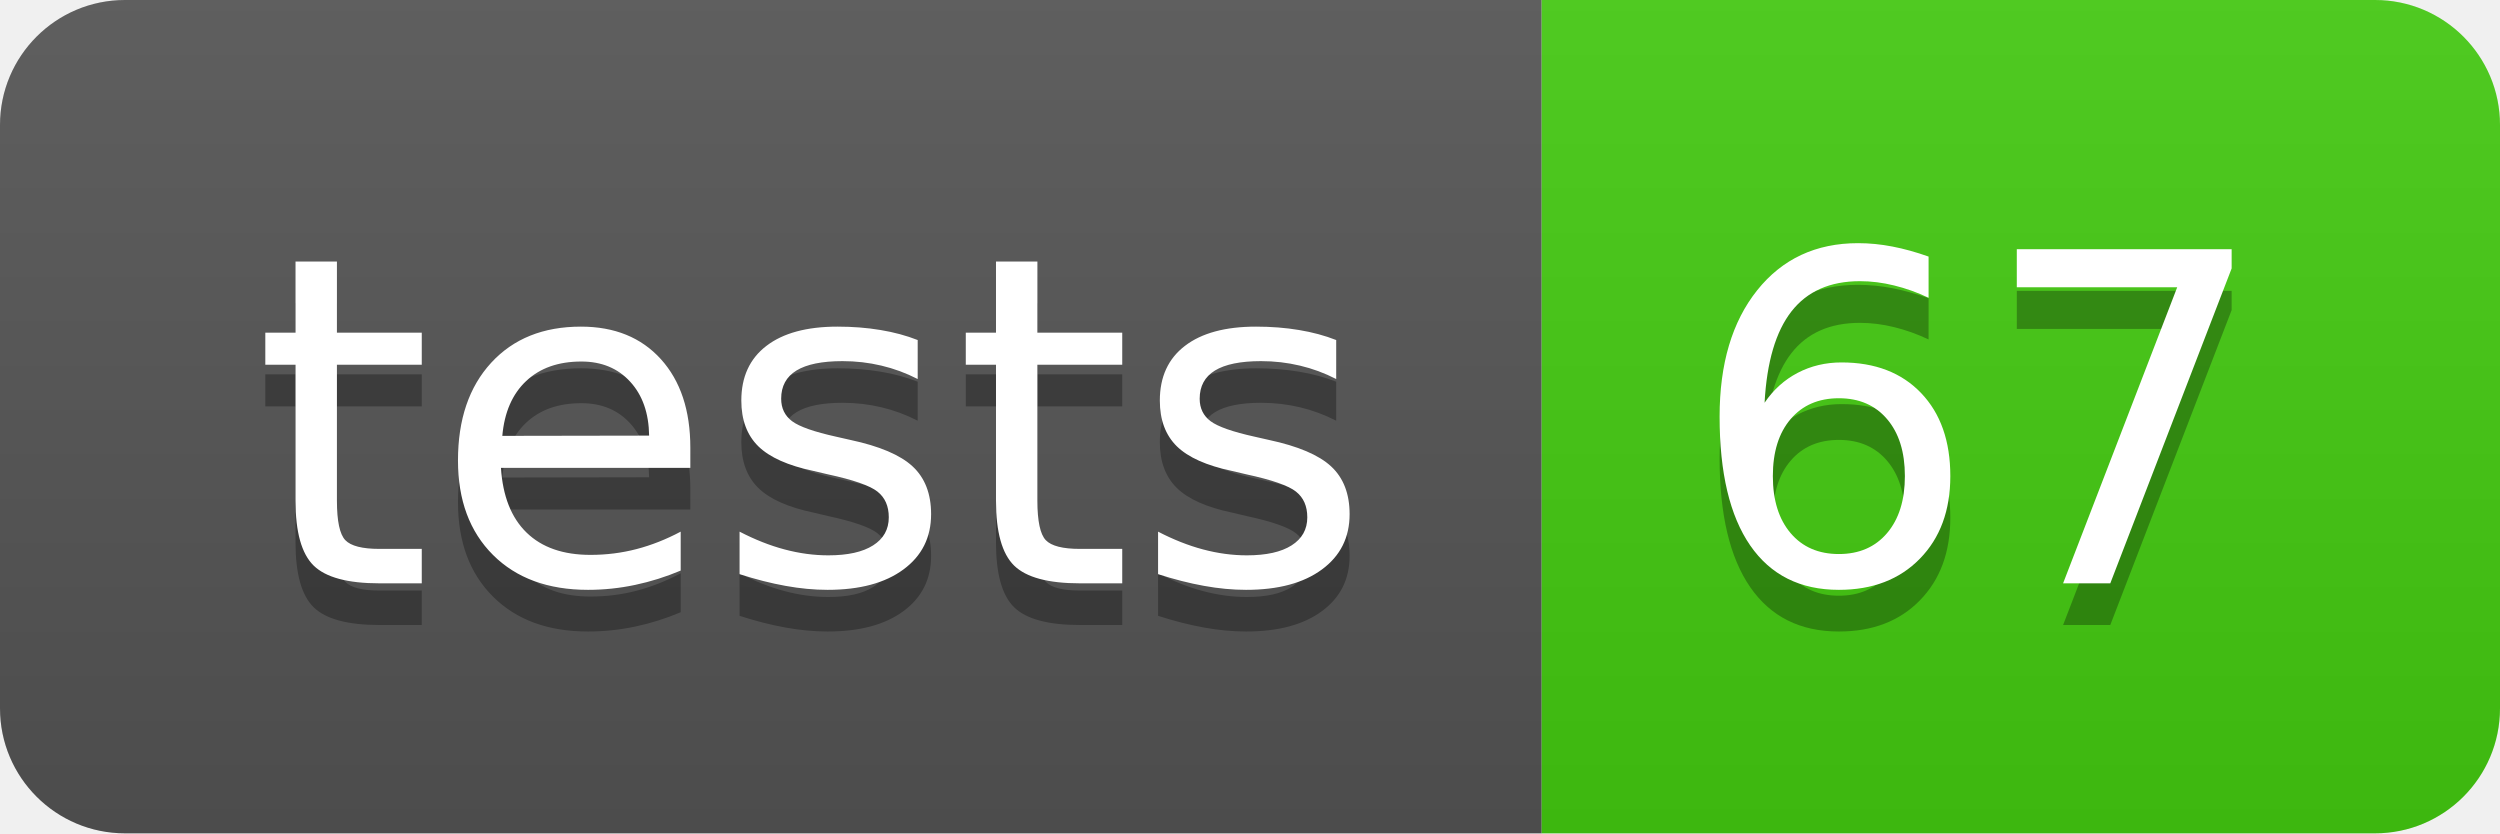
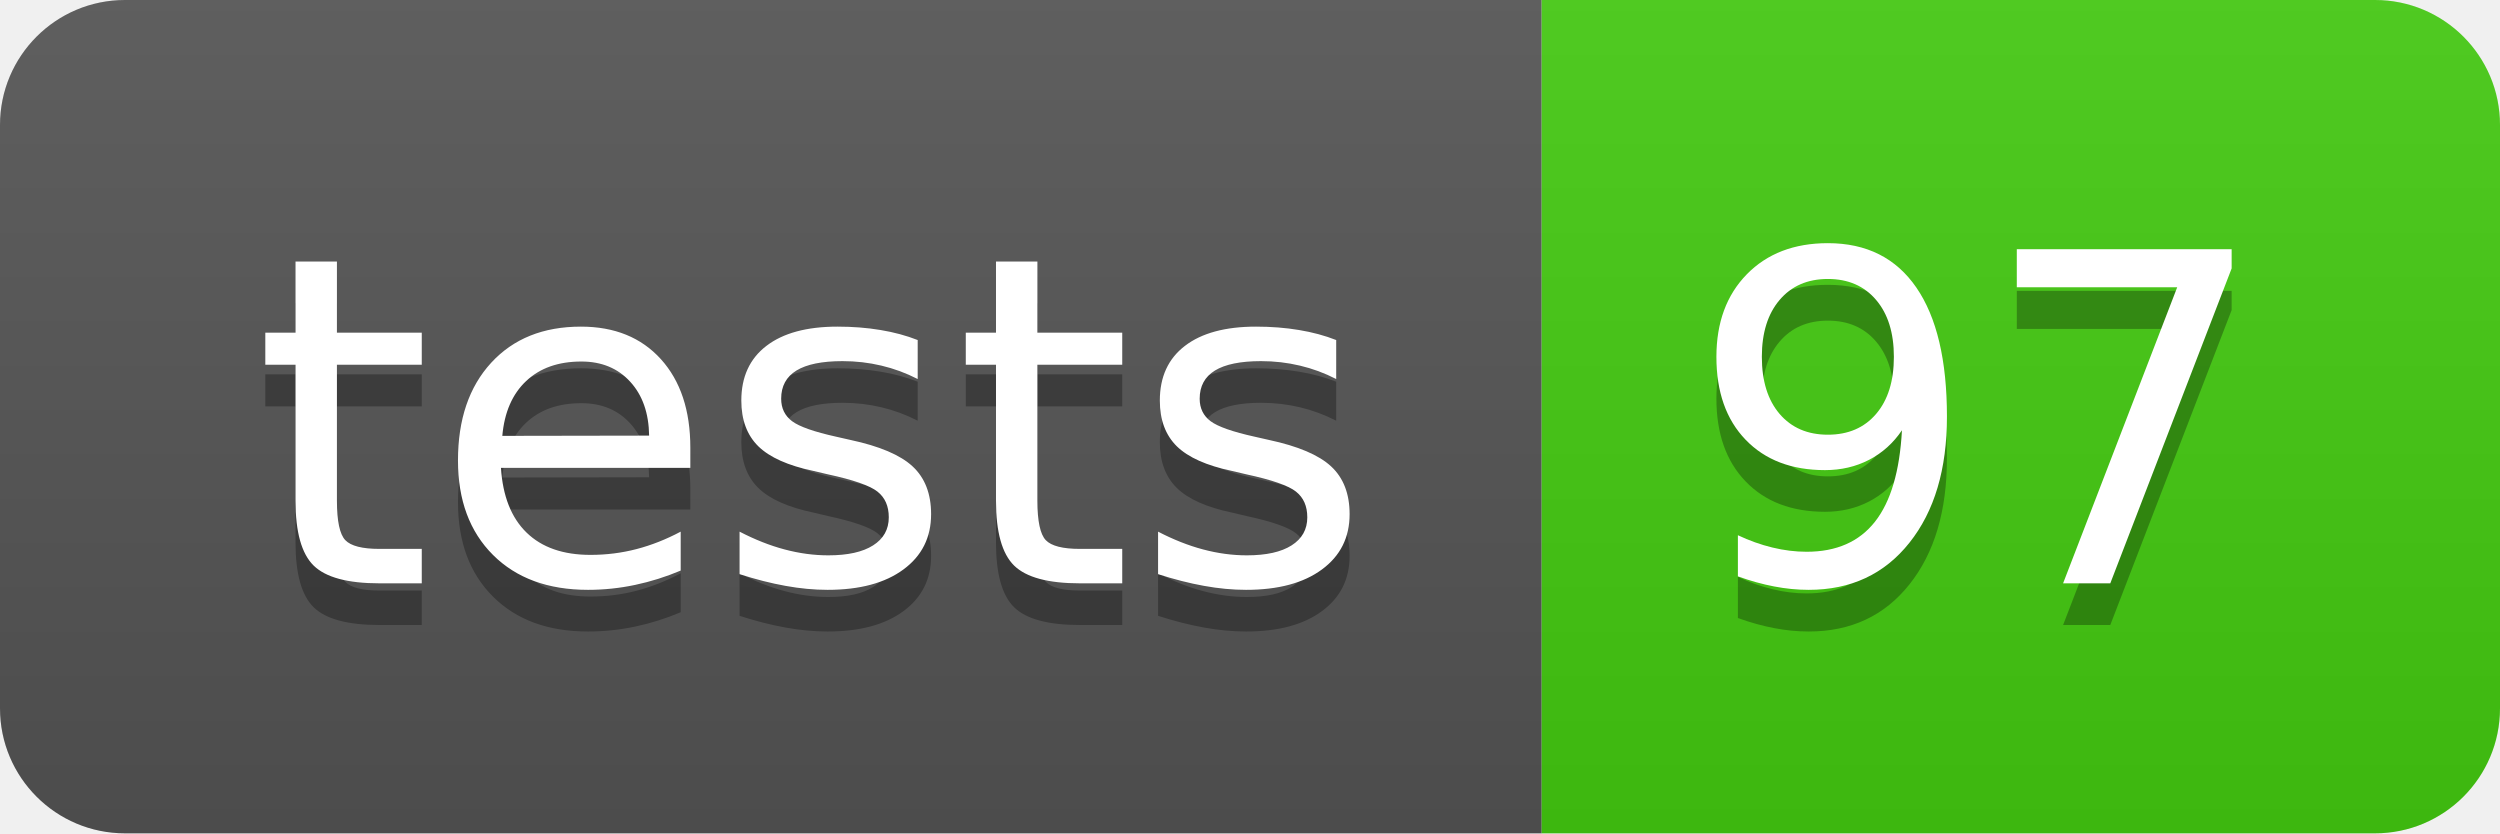
- <svg xmlns="http://www.w3.org/2000/svg" width="60" height="20" role="img" aria-label="tests: 67">
+ <svg xmlns="http://www.w3.org/2000/svg" width="60" height="20" role="img" aria-label="tests: 97">
  <linearGradient id="s" x2="0" y2="100%">
    <stop offset="0" stop-color="#bbb" stop-opacity=".1" />
    <stop offset="1" stop-opacity=".1" />
  </linearGradient>
  <clipPath id="r">
    <rect width="60" height="20" rx="3" fill="#fff" />
  </clipPath>
  <g clip-path="url(#r)">
    <rect width="37" height="20" fill="#555" />
    <rect x="37" width="23" height="20" fill="#4c1" />
    <rect width="60" height="20" fill="url(#s)" />
  </g>
  <g fill="#fff" text-anchor="middle" font-family="Verdana,Geneva,DejaVu Sans,sans-serif" text-rendering="geometricPrecision" font-size="110">
    <text aria-hidden="true" x="195" y="150" fill="#010101" fill-opacity=".3" transform="scale(.1)" textLength="270">tests</text>
    <text x="195" y="140" transform="scale(.1)" fill="#fff" textLength="270">tests</text>
-     <text aria-hidden="true" x="475" y="150" fill="#010101" fill-opacity=".3" transform="scale(.1)" textLength="130">67</text>
-     <text x="475" y="140" transform="scale(.1)" fill="#fff" textLength="130">67</text>
+     <text aria-hidden="true" x="475" y="150" fill="#010101" fill-opacity=".3" transform="scale(.1)" textLength="130">97</text>
+     <text x="475" y="140" transform="scale(.1)" fill="#fff" textLength="130">97</text>
  </g>
</svg>
